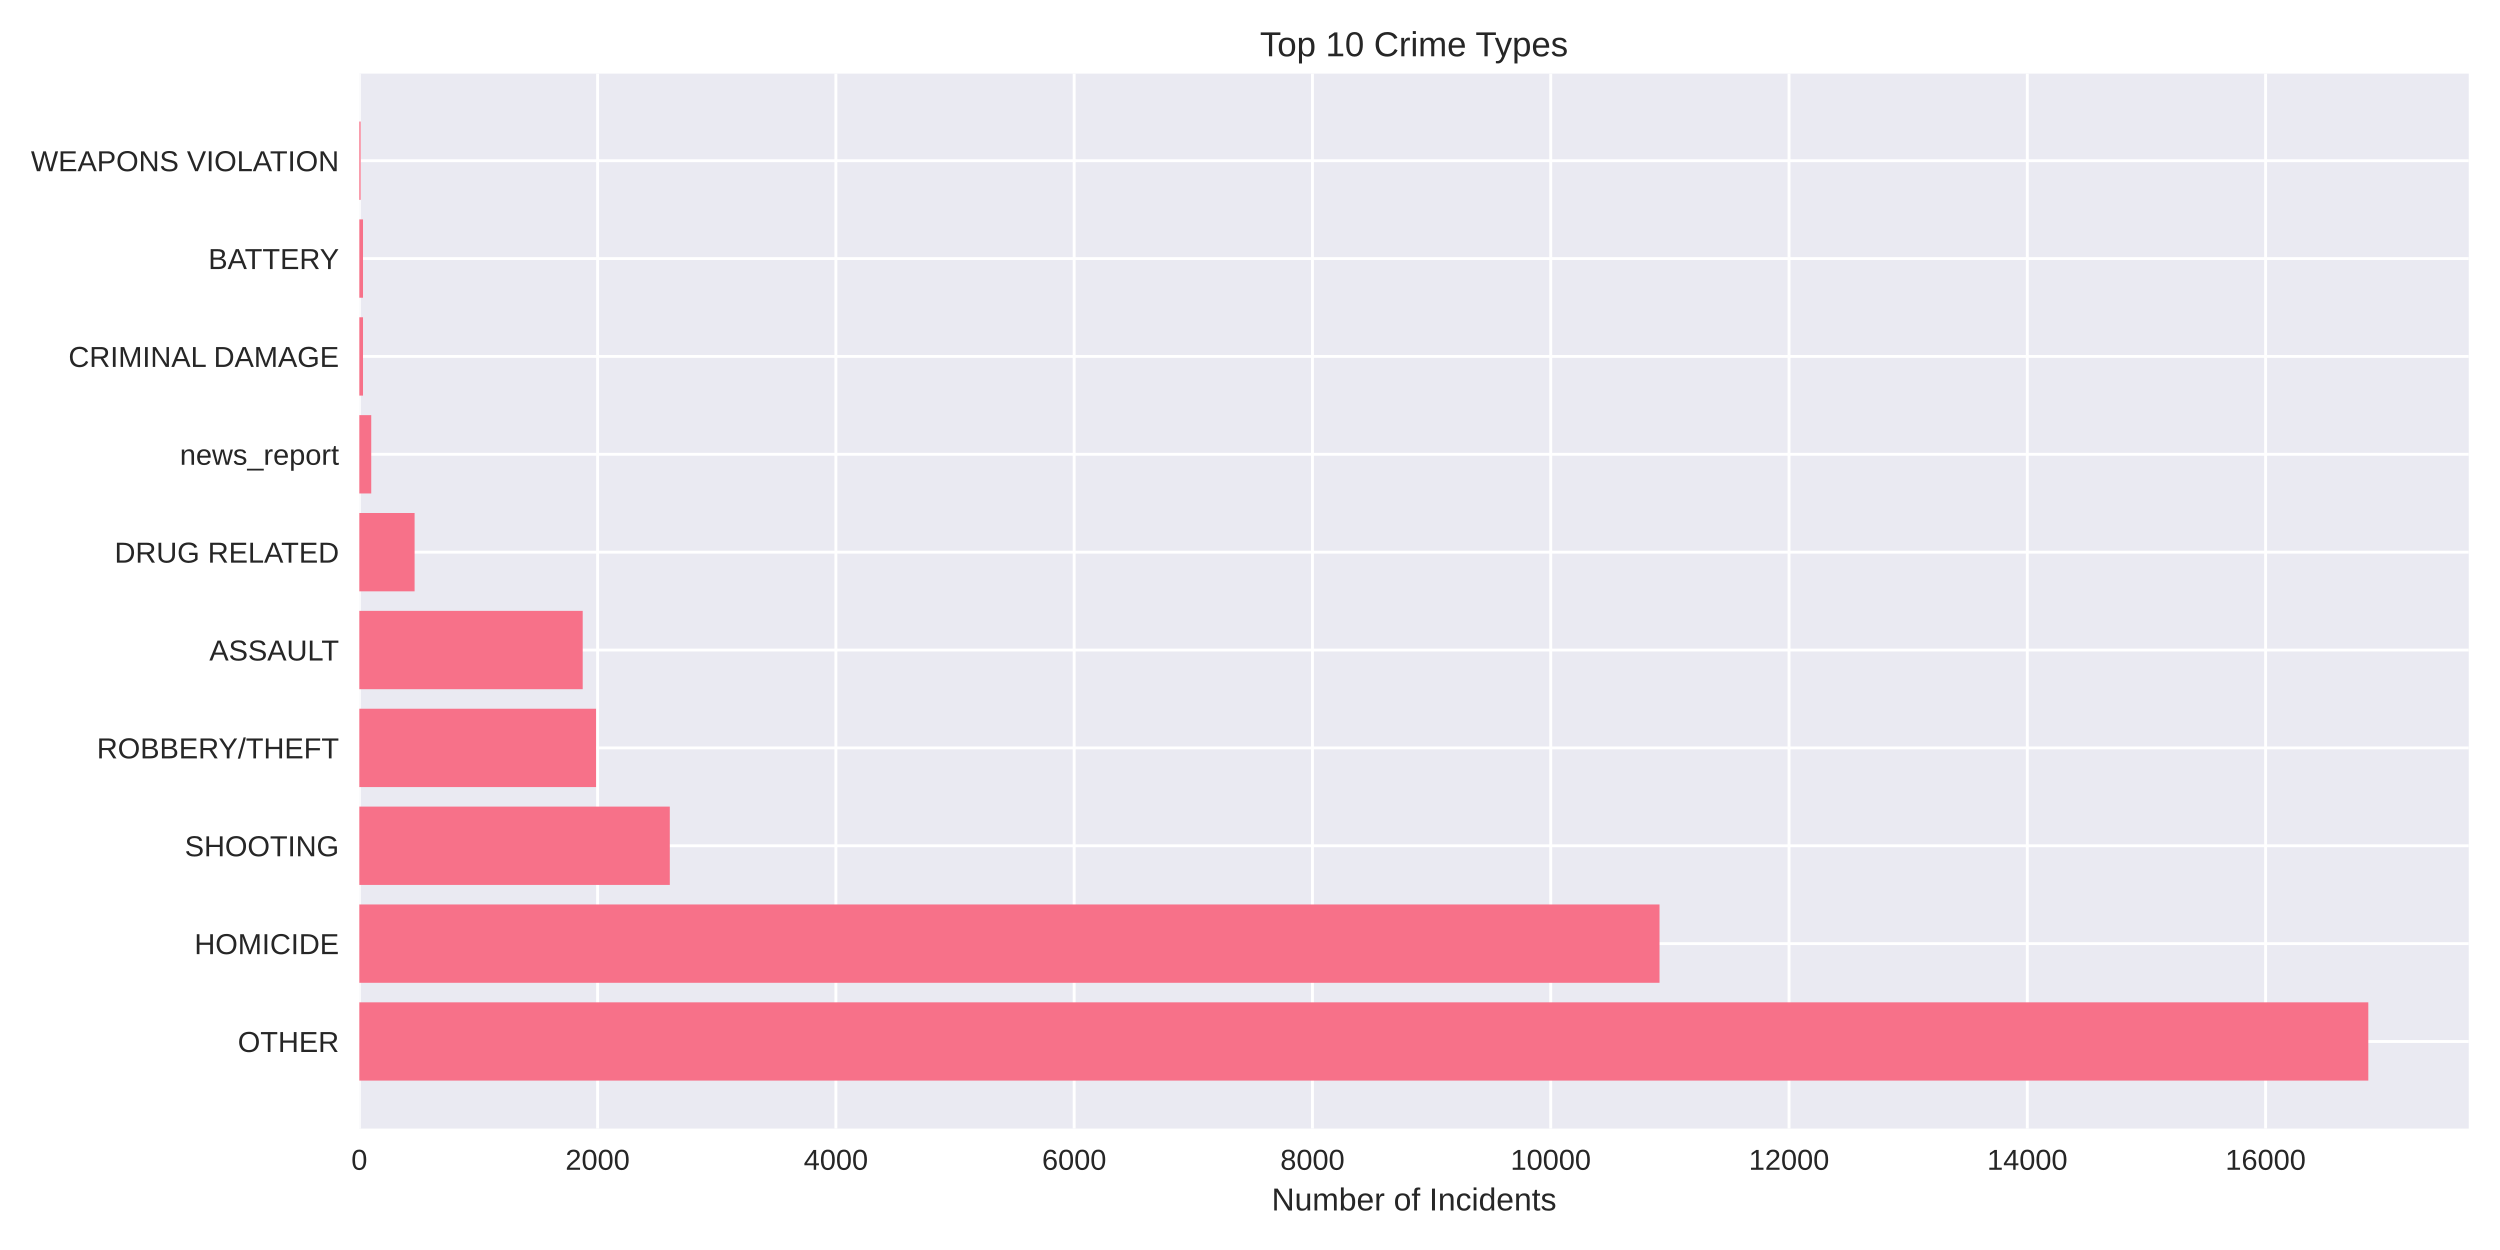
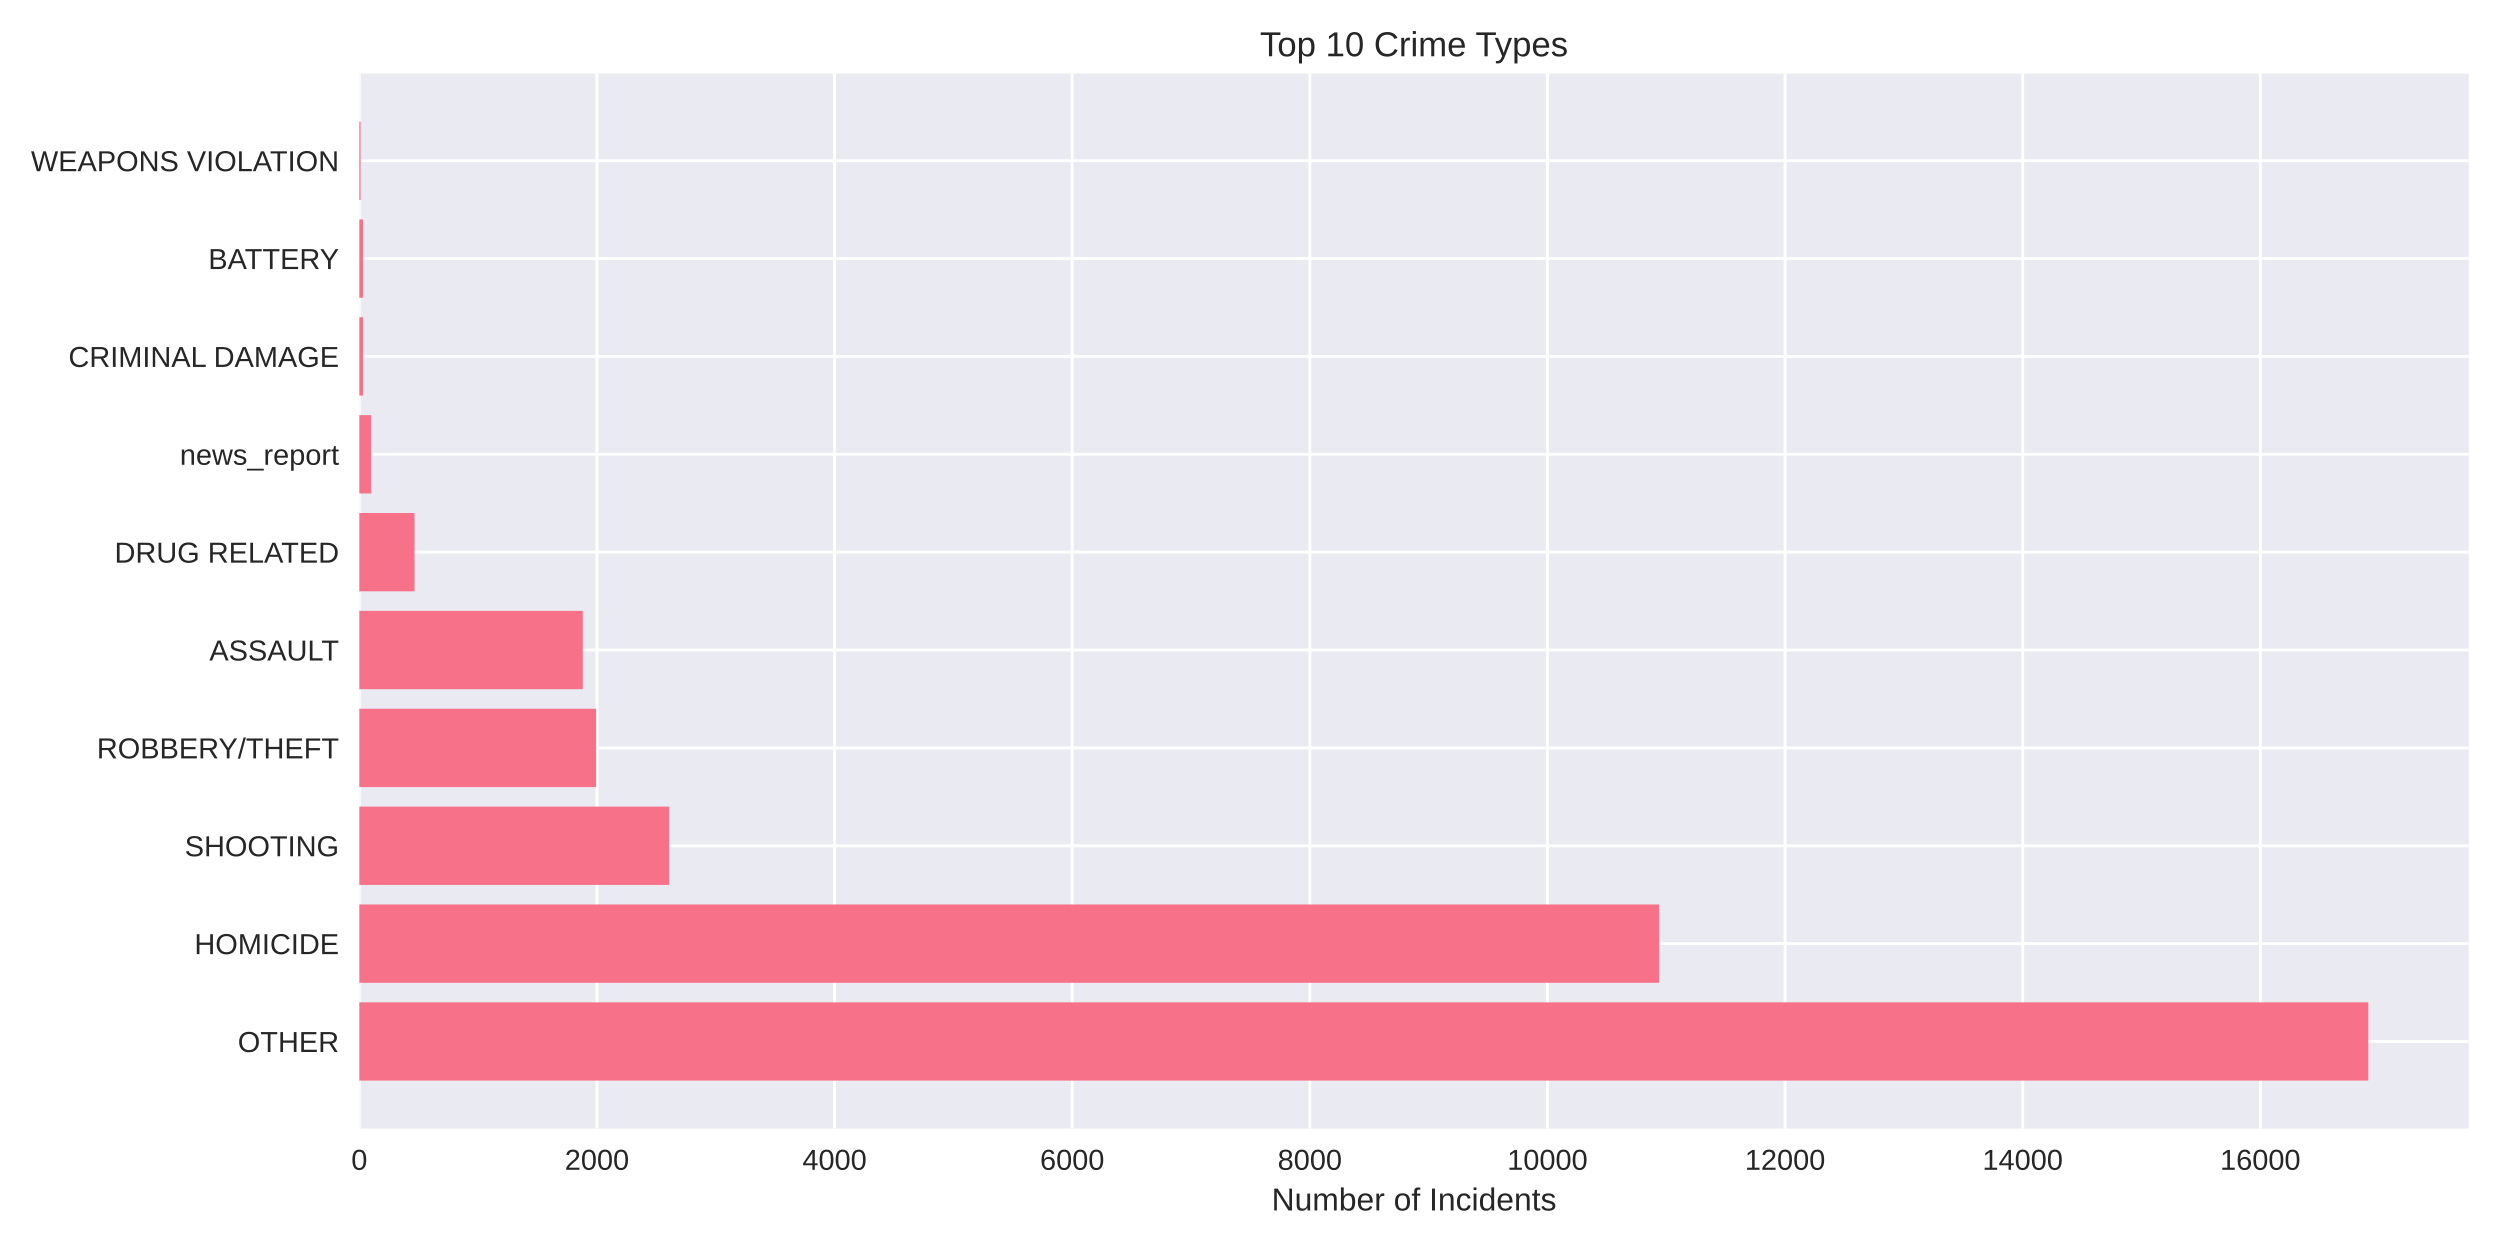
<svg xmlns="http://www.w3.org/2000/svg" width="864pt" height="432pt" viewBox="0 0 864 432" version="1.1">
  <defs>
    <style type="text/css">*{stroke-linejoin: round; stroke-linecap: butt}</style>
  </defs>
  <g id="figure_1">
    <g id="patch_1">
      <path d="M 0 432  L 864 432  L 864 0  L 0 0  z " style="fill: #ffffff" />
    </g>
    <g id="axes_1">
      <g id="patch_2">
        <path d="M 124.18 390.04  L 853.2 390.04  L 853.2 25.44  L 124.18 25.44  z " style="fill: #eaeaf2" />
      </g>
      <g id="matplotlib.axis_1">
        <g id="xtick_1">
          <g id="line2d_1">
-             <path d="M 124.18 390.04  L 124.18 25.44  " clip-path="url(#pa88deb49bc)" style="fill: none; stroke: #ffffff; stroke-linecap: round" />
+             <path d="M 124.18 390.04  L 124.18 25.44  " clip-path="url(#pd2e08a6b83)" style="fill: none; stroke: #ffffff; stroke-linecap: round" />
          </g>
          <g id="line2d_2" />
          <g id="text_1">
            <text style="fill: #262626; font: 10px 'Arial', 'Liberation Sans', 'DejaVu Sans', 'Bitstream Vera Sans', sans-serif; text-anchor: middle" x="124.18" y="404.287" transform="rotate(-0 124.18 404.2869)">0</text>
          </g>
        </g>
        <g id="xtick_2">
          <g id="line2d_3">
-             <path d="M 206.531 390.04  L 206.531 25.44  " clip-path="url(#pa88deb49bc)" style="fill: none; stroke: #ffffff; stroke-linecap: round" />
+             <path d="M 206.303 390.04  L 206.303 25.44  " clip-path="url(#pd2e08a6b83)" style="fill: none; stroke: #ffffff; stroke-linecap: round" />
          </g>
          <g id="line2d_4" />
          <g id="text_2">
-             <text style="fill: #262626; font: 10px 'Arial', 'Liberation Sans', 'DejaVu Sans', 'Bitstream Vera Sans', sans-serif; text-anchor: middle" x="206.531" y="404.287" transform="rotate(-0 206.5314 404.2869)">2000</text>
+             <text style="fill: #262626; font: 10px 'Arial', 'Liberation Sans', 'DejaVu Sans', 'Bitstream Vera Sans', sans-serif; text-anchor: middle" x="206.303" y="404.287" transform="rotate(-0 206.3025 404.2869)">2000</text>
          </g>
        </g>
        <g id="xtick_3">
          <g id="line2d_5">
-             <path d="M 288.883 390.04  L 288.883 25.44  " clip-path="url(#pa88deb49bc)" style="fill: none; stroke: #ffffff; stroke-linecap: round" />
+             <path d="M 288.425 390.04  L 288.425 25.44  " clip-path="url(#pd2e08a6b83)" style="fill: none; stroke: #ffffff; stroke-linecap: round" />
          </g>
          <g id="line2d_6" />
          <g id="text_3">
-             <text style="fill: #262626; font: 10px 'Arial', 'Liberation Sans', 'DejaVu Sans', 'Bitstream Vera Sans', sans-serif; text-anchor: middle" x="288.883" y="404.287" transform="rotate(-0 288.8828 404.2869)">4000</text>
+             <text style="fill: #262626; font: 10px 'Arial', 'Liberation Sans', 'DejaVu Sans', 'Bitstream Vera Sans', sans-serif; text-anchor: middle" x="288.425" y="404.287" transform="rotate(-0 288.425 404.2869)">4000</text>
          </g>
        </g>
        <g id="xtick_4">
          <g id="line2d_7">
-             <path d="M 371.234 390.04  L 371.234 25.44  " clip-path="url(#pa88deb49bc)" style="fill: none; stroke: #ffffff; stroke-linecap: round" />
+             <path d="M 370.548 390.04  L 370.548 25.44  " clip-path="url(#pd2e08a6b83)" style="fill: none; stroke: #ffffff; stroke-linecap: round" />
          </g>
          <g id="line2d_8" />
          <g id="text_4">
-             <text style="fill: #262626; font: 10px 'Arial', 'Liberation Sans', 'DejaVu Sans', 'Bitstream Vera Sans', sans-serif; text-anchor: middle" x="371.234" y="404.287" transform="rotate(-0 371.2342 404.2869)">6000</text>
+             <text style="fill: #262626; font: 10px 'Arial', 'Liberation Sans', 'DejaVu Sans', 'Bitstream Vera Sans', sans-serif; text-anchor: middle" x="370.548" y="404.287" transform="rotate(-0 370.5475 404.2869)">6000</text>
          </g>
        </g>
        <g id="xtick_5">
          <g id="line2d_9">
-             <path d="M 453.586 390.04  L 453.586 25.44  " clip-path="url(#pa88deb49bc)" style="fill: none; stroke: #ffffff; stroke-linecap: round" />
+             <path d="M 452.67 390.04  L 452.67 25.44  " clip-path="url(#pd2e08a6b83)" style="fill: none; stroke: #ffffff; stroke-linecap: round" />
          </g>
          <g id="line2d_10" />
          <g id="text_5">
-             <text style="fill: #262626; font: 10px 'Arial', 'Liberation Sans', 'DejaVu Sans', 'Bitstream Vera Sans', sans-serif; text-anchor: middle" x="453.586" y="404.287" transform="rotate(-0 453.5857 404.2869)">8000</text>
+             <text style="fill: #262626; font: 10px 'Arial', 'Liberation Sans', 'DejaVu Sans', 'Bitstream Vera Sans', sans-serif; text-anchor: middle" x="452.67" y="404.287" transform="rotate(-0 452.67 404.2869)">8000</text>
          </g>
        </g>
        <g id="xtick_6">
          <g id="line2d_11">
-             <path d="M 535.937 390.04  L 535.937 25.44  " clip-path="url(#pa88deb49bc)" style="fill: none; stroke: #ffffff; stroke-linecap: round" />
+             <path d="M 534.793 390.04  L 534.793 25.44  " clip-path="url(#pd2e08a6b83)" style="fill: none; stroke: #ffffff; stroke-linecap: round" />
          </g>
          <g id="line2d_12" />
          <g id="text_6">
-             <text style="fill: #262626; font: 10px 'Arial', 'Liberation Sans', 'DejaVu Sans', 'Bitstream Vera Sans', sans-serif; text-anchor: middle" x="535.937" y="404.287" transform="rotate(-0 535.9371 404.2869)">10000</text>
+             <text style="fill: #262626; font: 10px 'Arial', 'Liberation Sans', 'DejaVu Sans', 'Bitstream Vera Sans', sans-serif; text-anchor: middle" x="534.793" y="404.287" transform="rotate(-0 534.7926 404.2869)">10000</text>
          </g>
        </g>
        <g id="xtick_7">
          <g id="line2d_13">
-             <path d="M 618.288 390.04  L 618.288 25.44  " clip-path="url(#pa88deb49bc)" style="fill: none; stroke: #ffffff; stroke-linecap: round" />
+             <path d="M 616.915 390.04  L 616.915 25.44  " clip-path="url(#pd2e08a6b83)" style="fill: none; stroke: #ffffff; stroke-linecap: round" />
          </g>
          <g id="line2d_14" />
          <g id="text_7">
-             <text style="fill: #262626; font: 10px 'Arial', 'Liberation Sans', 'DejaVu Sans', 'Bitstream Vera Sans', sans-serif; text-anchor: middle" x="618.288" y="404.287" transform="rotate(-0 618.2885 404.2869)">12000</text>
+             <text style="fill: #262626; font: 10px 'Arial', 'Liberation Sans', 'DejaVu Sans', 'Bitstream Vera Sans', sans-serif; text-anchor: middle" x="616.915" y="404.287" transform="rotate(-0 616.9151 404.2869)">12000</text>
          </g>
        </g>
        <g id="xtick_8">
          <g id="line2d_15">
-             <path d="M 700.64 390.04  L 700.64 25.44  " clip-path="url(#pa88deb49bc)" style="fill: none; stroke: #ffffff; stroke-linecap: round" />
+             <path d="M 699.038 390.04  L 699.038 25.44  " clip-path="url(#pd2e08a6b83)" style="fill: none; stroke: #ffffff; stroke-linecap: round" />
          </g>
          <g id="line2d_16" />
          <g id="text_8">
-             <text style="fill: #262626; font: 10px 'Arial', 'Liberation Sans', 'DejaVu Sans', 'Bitstream Vera Sans', sans-serif; text-anchor: middle" x="700.64" y="404.287" transform="rotate(-0 700.6399 404.2869)">14000</text>
+             <text style="fill: #262626; font: 10px 'Arial', 'Liberation Sans', 'DejaVu Sans', 'Bitstream Vera Sans', sans-serif; text-anchor: middle" x="699.038" y="404.287" transform="rotate(-0 699.0376 404.2869)">14000</text>
          </g>
        </g>
        <g id="xtick_9">
          <g id="line2d_17">
-             <path d="M 782.991 390.04  L 782.991 25.44  " clip-path="url(#pa88deb49bc)" style="fill: none; stroke: #ffffff; stroke-linecap: round" />
+             <path d="M 781.16 390.04  L 781.16 25.44  " clip-path="url(#pd2e08a6b83)" style="fill: none; stroke: #ffffff; stroke-linecap: round" />
          </g>
          <g id="line2d_18" />
          <g id="text_9">
-             <text style="fill: #262626; font: 10px 'Arial', 'Liberation Sans', 'DejaVu Sans', 'Bitstream Vera Sans', sans-serif; text-anchor: middle" x="782.991" y="404.287" transform="rotate(-0 782.9913 404.2869)">16000</text>
+             <text style="fill: #262626; font: 10px 'Arial', 'Liberation Sans', 'DejaVu Sans', 'Bitstream Vera Sans', sans-serif; text-anchor: middle" x="781.16" y="404.287" transform="rotate(-0 781.1601 404.2869)">16000</text>
          </g>
        </g>
        <g id="text_10">
          <text style="fill: #262626; font: 11px 'Arial', 'Liberation Sans', 'DejaVu Sans', 'Bitstream Vera Sans', sans-serif; text-anchor: middle" x="488.69" y="418.333" transform="rotate(-0 488.69 418.3334)">Number of Incidents</text>
        </g>
      </g>
      <g id="matplotlib.axis_2">
        <g id="ytick_1">
          <g id="line2d_19">
-             <path d="M 124.18 359.939  L 853.2 359.939  " clip-path="url(#pa88deb49bc)" style="fill: none; stroke: #ffffff; stroke-linecap: round" />
+             <path d="M 124.18 359.939  L 853.2 359.939  " clip-path="url(#pd2e08a6b83)" style="fill: none; stroke: #ffffff; stroke-linecap: round" />
          </g>
          <g id="line2d_20" />
          <g id="text_11">
            <text style="fill: #262626; font: 10px 'Arial', 'Liberation Sans', 'DejaVu Sans', 'Bitstream Vera Sans', sans-serif; text-anchor: end" x="117.18" y="363.562" transform="rotate(-0 117.18 363.562)">OTHER</text>
          </g>
        </g>
        <g id="ytick_2">
          <g id="line2d_21">
-             <path d="M 124.18 326.117  L 853.2 326.117  " clip-path="url(#pa88deb49bc)" style="fill: none; stroke: #ffffff; stroke-linecap: round" />
+             <path d="M 124.18 326.117  L 853.2 326.117  " clip-path="url(#pd2e08a6b83)" style="fill: none; stroke: #ffffff; stroke-linecap: round" />
          </g>
          <g id="line2d_22" />
          <g id="text_12">
            <text style="fill: #262626; font: 10px 'Arial', 'Liberation Sans', 'DejaVu Sans', 'Bitstream Vera Sans', sans-serif; text-anchor: end" x="117.18" y="329.74" transform="rotate(-0 117.18 329.7401)">HOMICIDE</text>
          </g>
        </g>
        <g id="ytick_3">
          <g id="line2d_23">
-             <path d="M 124.18 292.295  L 853.2 292.295  " clip-path="url(#pa88deb49bc)" style="fill: none; stroke: #ffffff; stroke-linecap: round" />
+             <path d="M 124.18 292.295  L 853.2 292.295  " clip-path="url(#pd2e08a6b83)" style="fill: none; stroke: #ffffff; stroke-linecap: round" />
          </g>
          <g id="line2d_24" />
          <g id="text_13">
            <text style="fill: #262626; font: 10px 'Arial', 'Liberation Sans', 'DejaVu Sans', 'Bitstream Vera Sans', sans-serif; text-anchor: end" x="117.18" y="295.918" transform="rotate(-0 117.18 295.9182)">SHOOTING</text>
          </g>
        </g>
        <g id="ytick_4">
          <g id="line2d_25">
-             <path d="M 124.18 258.473  L 853.2 258.473  " clip-path="url(#pa88deb49bc)" style="fill: none; stroke: #ffffff; stroke-linecap: round" />
+             <path d="M 124.18 258.473  L 853.2 258.473  " clip-path="url(#pd2e08a6b83)" style="fill: none; stroke: #ffffff; stroke-linecap: round" />
          </g>
          <g id="line2d_26" />
          <g id="text_14">
            <text style="fill: #262626; font: 10px 'Arial', 'Liberation Sans', 'DejaVu Sans', 'Bitstream Vera Sans', sans-serif; text-anchor: end" x="117.18" y="262.096" transform="rotate(-0 117.18 262.0963)">ROBBERY/THEFT</text>
          </g>
        </g>
        <g id="ytick_5">
          <g id="line2d_27">
-             <path d="M 124.18 224.651  L 853.2 224.651  " clip-path="url(#pa88deb49bc)" style="fill: none; stroke: #ffffff; stroke-linecap: round" />
+             <path d="M 124.18 224.651  L 853.2 224.651  " clip-path="url(#pd2e08a6b83)" style="fill: none; stroke: #ffffff; stroke-linecap: round" />
          </g>
          <g id="line2d_28" />
          <g id="text_15">
            <text style="fill: #262626; font: 10px 'Arial', 'Liberation Sans', 'DejaVu Sans', 'Bitstream Vera Sans', sans-serif; text-anchor: end" x="117.18" y="228.274" transform="rotate(-0 117.18 228.2744)">ASSAULT</text>
          </g>
        </g>
        <g id="ytick_6">
          <g id="line2d_29">
-             <path d="M 124.18 190.829  L 853.2 190.829  " clip-path="url(#pa88deb49bc)" style="fill: none; stroke: #ffffff; stroke-linecap: round" />
+             <path d="M 124.18 190.829  L 853.2 190.829  " clip-path="url(#pd2e08a6b83)" style="fill: none; stroke: #ffffff; stroke-linecap: round" />
          </g>
          <g id="line2d_30" />
          <g id="text_16">
            <text style="fill: #262626; font: 10px 'Arial', 'Liberation Sans', 'DejaVu Sans', 'Bitstream Vera Sans', sans-serif; text-anchor: end" x="117.18" y="194.452" transform="rotate(-0 117.18 194.4525)">DRUG RELATED</text>
          </g>
        </g>
        <g id="ytick_7">
          <g id="line2d_31">
-             <path d="M 124.18 157.007  L 853.2 157.007  " clip-path="url(#pa88deb49bc)" style="fill: none; stroke: #ffffff; stroke-linecap: round" />
+             <path d="M 124.18 157.007  L 853.2 157.007  " clip-path="url(#pd2e08a6b83)" style="fill: none; stroke: #ffffff; stroke-linecap: round" />
          </g>
          <g id="line2d_32" />
          <g id="text_17">
            <text style="fill: #262626; font: 10px 'Arial', 'Liberation Sans', 'DejaVu Sans', 'Bitstream Vera Sans', sans-serif; text-anchor: end" x="117.18" y="160.631" transform="rotate(-0 117.18 160.6306)">news_report</text>
          </g>
        </g>
        <g id="ytick_8">
          <g id="line2d_33">
-             <path d="M 124.18 123.185  L 853.2 123.185  " clip-path="url(#pa88deb49bc)" style="fill: none; stroke: #ffffff; stroke-linecap: round" />
+             <path d="M 124.18 123.185  L 853.2 123.185  " clip-path="url(#pd2e08a6b83)" style="fill: none; stroke: #ffffff; stroke-linecap: round" />
          </g>
          <g id="line2d_34" />
          <g id="text_18">
            <text style="fill: #262626; font: 10px 'Arial', 'Liberation Sans', 'DejaVu Sans', 'Bitstream Vera Sans', sans-serif; text-anchor: end" x="117.18" y="126.809" transform="rotate(-0 117.18 126.8087)">CRIMINAL DAMAGE</text>
          </g>
        </g>
        <g id="ytick_9">
          <g id="line2d_35">
-             <path d="M 124.18 89.363  L 853.2 89.363  " clip-path="url(#pa88deb49bc)" style="fill: none; stroke: #ffffff; stroke-linecap: round" />
+             <path d="M 124.18 89.363  L 853.2 89.363  " clip-path="url(#pd2e08a6b83)" style="fill: none; stroke: #ffffff; stroke-linecap: round" />
          </g>
          <g id="line2d_36" />
          <g id="text_19">
            <text style="fill: #262626; font: 10px 'Arial', 'Liberation Sans', 'DejaVu Sans', 'Bitstream Vera Sans', sans-serif; text-anchor: end" x="117.18" y="92.987" transform="rotate(-0 117.18 92.98681)">BATTERY</text>
          </g>
        </g>
        <g id="ytick_10">
          <g id="line2d_37">
-             <path d="M 124.18 55.541  L 853.2 55.541  " clip-path="url(#pa88deb49bc)" style="fill: none; stroke: #ffffff; stroke-linecap: round" />
+             <path d="M 124.18 55.541  L 853.2 55.541  " clip-path="url(#pd2e08a6b83)" style="fill: none; stroke: #ffffff; stroke-linecap: round" />
          </g>
          <g id="line2d_38" />
          <g id="text_20">
            <text style="fill: #262626; font: 10px 'Arial', 'Liberation Sans', 'DejaVu Sans', 'Bitstream Vera Sans', sans-serif; text-anchor: end" x="117.18" y="59.165" transform="rotate(-0 117.18 59.16492)">WEAPONS VIOLATION</text>
          </g>
        </g>
      </g>
      <g id="patch_3">
-         <path d="M 124.18 373.467  L 818.485 373.467  L 818.485 346.41  L 124.18 346.41  z " clip-path="url(#pa88deb49bc)" style="fill: #f77189" />
+         <path d="M 124.18 373.467  L 818.485 373.467  L 818.485 346.41  L 124.18 346.41  z " clip-path="url(#pd2e08a6b83)" style="fill: #f77189" />
      </g>
      <g id="patch_4">
-         <path d="M 124.18 339.645  L 573.53 339.645  L 573.53 312.588  L 124.18 312.588  z " clip-path="url(#pa88deb49bc)" style="fill: #f77189" />
+         <path d="M 124.18 339.645  L 573.39 339.645  L 573.39 312.588  L 124.18 312.588  z " clip-path="url(#pd2e08a6b83)" style="fill: #f77189" />
      </g>
      <g id="patch_5">
-         <path d="M 124.18 305.823  L 231.484 305.823  L 231.484 278.766  L 124.18 278.766  z " clip-path="url(#pa88deb49bc)" style="fill: #f77189" />
+         <path d="M 124.18 305.823  L 231.268 305.823  L 231.268 278.766  L 124.18 278.766  z " clip-path="url(#pd2e08a6b83)" style="fill: #f77189" />
      </g>
      <g id="patch_6">
-         <path d="M 124.18 272.002  L 205.996 272.002  L 205.996 244.944  L 124.18 244.944  z " clip-path="url(#pa88deb49bc)" style="fill: #f77189" />
+         <path d="M 124.18 272.002  L 206.015 272.002  L 206.015 244.944  L 124.18 244.944  z " clip-path="url(#pd2e08a6b83)" style="fill: #f77189" />
      </g>
      <g id="patch_7">
-         <path d="M 124.18 238.18  L 201.384 238.18  L 201.384 211.122  L 124.18 211.122  z " clip-path="url(#pa88deb49bc)" style="fill: #f77189" />
+         <path d="M 124.18 238.18  L 201.416 238.18  L 201.416 211.122  L 124.18 211.122  z " clip-path="url(#pd2e08a6b83)" style="fill: #f77189" />
      </g>
      <g id="patch_8">
-         <path d="M 124.18 204.358  L 143.286 204.358  L 143.286 177.3  L 124.18 177.3  z " clip-path="url(#pa88deb49bc)" style="fill: #f77189" />
+         <path d="M 124.18 204.358  L 143.273 204.358  L 143.273 177.3  L 124.18 177.3  z " clip-path="url(#pd2e08a6b83)" style="fill: #f77189" />
      </g>
      <g id="patch_9">
-         <path d="M 124.18 170.536  L 128.298 170.536  L 128.298 143.478  L 124.18 143.478  z " clip-path="url(#pa88deb49bc)" style="fill: #f77189" />
+         <path d="M 124.18 170.536  L 128.286 170.536  L 128.286 143.478  L 124.18 143.478  z " clip-path="url(#pd2e08a6b83)" style="fill: #f77189" />
      </g>
      <g id="patch_10">
-         <path d="M 124.18 136.714  L 125.456 136.714  L 125.456 109.657  L 124.18 109.657  z " clip-path="url(#pa88deb49bc)" style="fill: #f77189" />
+         <path d="M 124.18 136.714  L 125.453 136.714  L 125.453 109.657  L 124.18 109.657  z " clip-path="url(#pd2e08a6b83)" style="fill: #f77189" />
      </g>
      <g id="patch_11">
-         <path d="M 124.18 102.892  L 125.456 102.892  L 125.456 75.835  L 124.18 75.835  z " clip-path="url(#pa88deb49bc)" style="fill: #f77189" />
+         <path d="M 124.18 102.892  L 125.453 102.892  L 125.453 75.835  L 124.18 75.835  z " clip-path="url(#pd2e08a6b83)" style="fill: #f77189" />
      </g>
      <g id="patch_12">
-         <path d="M 124.18 69.07  L 124.633 69.07  L 124.633 42.013  L 124.18 42.013  z " clip-path="url(#pa88deb49bc)" style="fill: #f77189" />
+         <path d="M 124.18 69.07  L 124.632 69.07  L 124.632 42.013  L 124.18 42.013  z " clip-path="url(#pd2e08a6b83)" style="fill: #f77189" />
      </g>
      <g id="patch_13">
        <path d="M 124.18 390.04  L 124.18 25.44  " style="fill: none" />
      </g>
      <g id="patch_14">
        <path d="M 853.2 390.04  L 853.2 25.44  " style="fill: none" />
      </g>
      <g id="patch_15">
        <path d="M 124.18 390.04  L 853.2 390.04  " style="fill: none" />
      </g>
      <g id="patch_16">
        <path d="M 124.18 25.44  L 853.2 25.44  " style="fill: none" />
      </g>
      <g id="text_21">
        <text style="fill: #262626; font: 12px 'Arial', 'Liberation Sans', 'DejaVu Sans', 'Bitstream Vera Sans', sans-serif; text-anchor: middle" x="488.69" y="19.44" transform="rotate(-0 488.69 19.44)">Top 10 Crime Types</text>
      </g>
    </g>
  </g>
  <defs>
-     <clipPath id="pa88deb49bc">
+     <clipPath id="pd2e08a6b83">
      <rect x="124.18" y="25.44" width="729.02" height="364.6" />
    </clipPath>
  </defs>
</svg>
